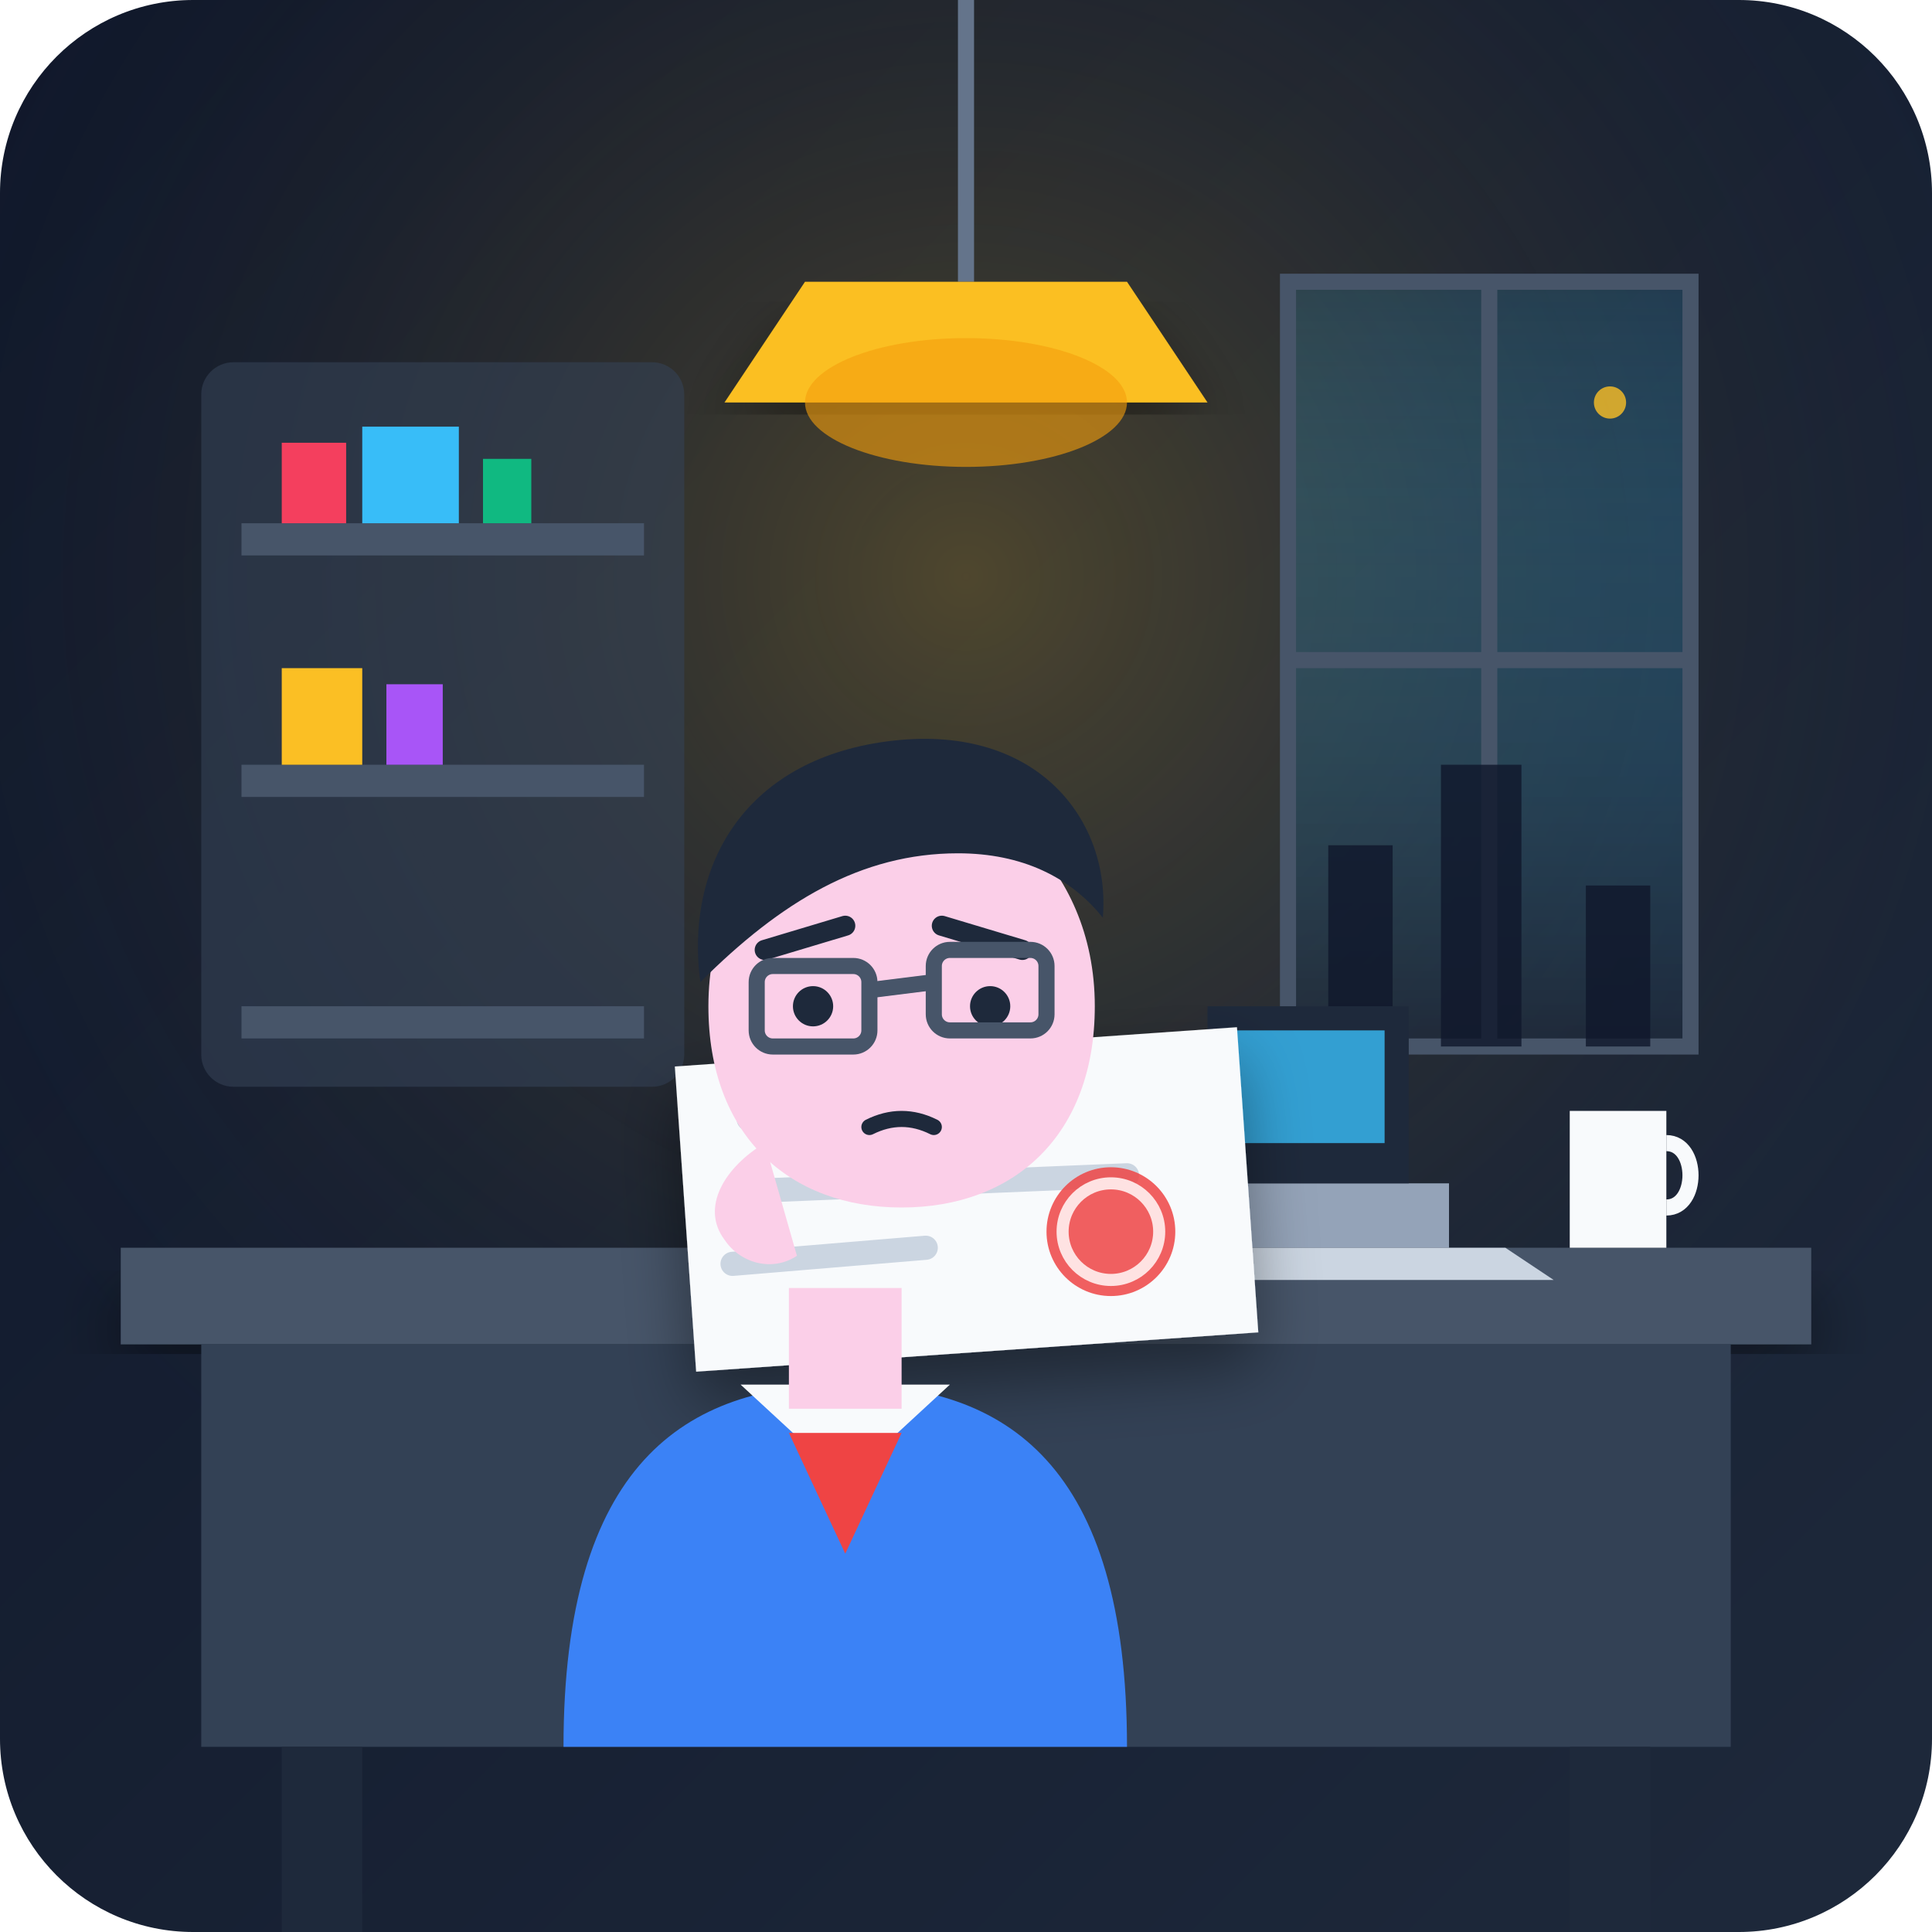
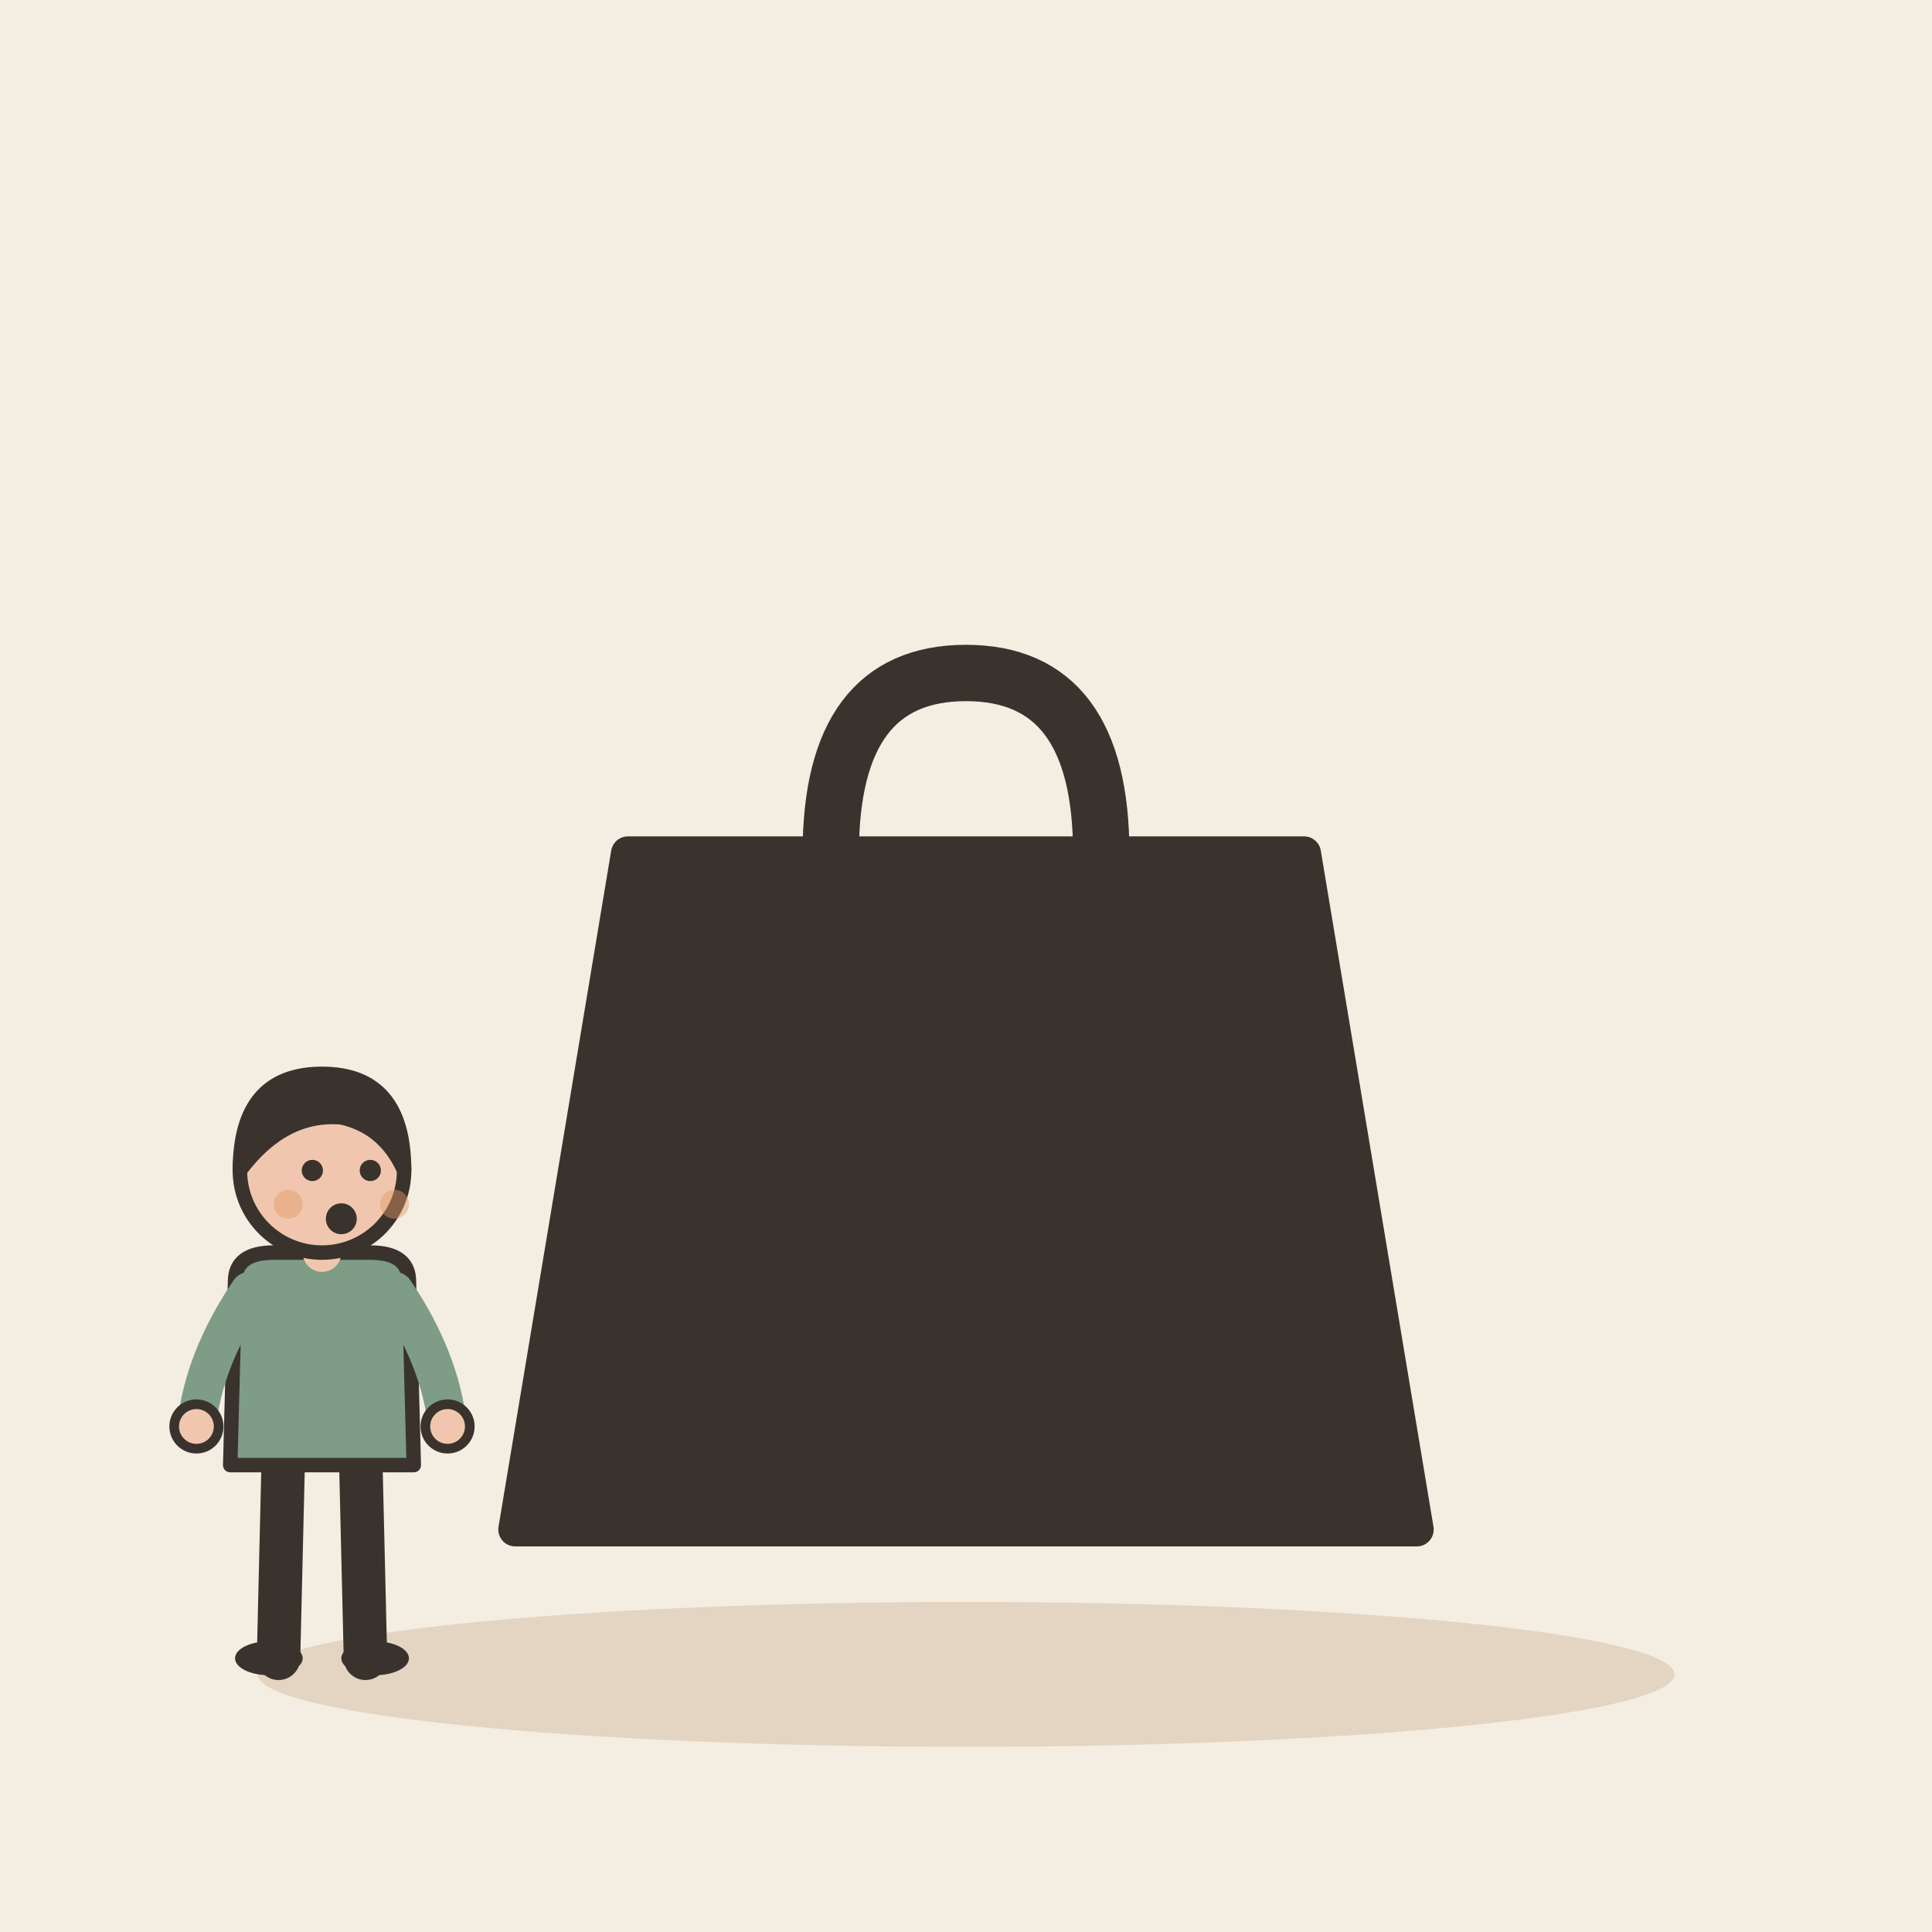
- <svg xmlns="http://www.w3.org/2000/svg" viewBox="0 0 240 240">
-   <defs>
-     <linearGradient id="bg-grad" x1="0%" y1="0%" x2="100%" y2="100%">
-       <stop offset="0%" stop-color="#0f172a" />
-       <stop offset="100%" stop-color="#1e293b" />
-     </linearGradient>
-     <radialGradient id="lamp-glow" cx="50%" cy="30%" r="60%">
-       <stop offset="0%" stop-color="#fbbf24" stop-opacity="0.25" />
-       <stop offset="100%" stop-color="#1e293b" stop-opacity="0" />
-     </radialGradient>
-     <linearGradient id="window-glow" x1="0%" y1="0%" x2="0%" y2="100%">
-       <stop offset="0%" stop-color="#38bdf8" stop-opacity="0.15" />
-       <stop offset="100%" stop-color="#1e293b" stop-opacity="0.6" />
-     </linearGradient>
-     <filter id="shadow" x="-10%" y="-10%" width="120%" height="120%">
-       <feDropShadow dx="0" dy="4" stdDeviation="4" flood-color="#000000" flood-opacity="0.4" />
-     </filter>
-   </defs>
-   <rect width="240" height="240" rx="24" fill="url(#bg-grad)" />
-   <rect width="240" height="240" rx="24" fill="url(#lamp-glow)" />
-   <rect x="25" y="45" width="60" height="90" rx="4" fill="#334155" opacity="0.6" />
-   <rect x="30" y="65" width="50" height="4" fill="#475569" />
-   <rect x="30" y="95" width="50" height="4" fill="#475569" />
-   <rect x="30" y="125" width="50" height="4" fill="#475569" />
-   <path d="M35 55 h8 v10 h-8 z" fill="#f43f5e" />
-   <path d="M45 53 h12 v12 h-12 z" fill="#38bdf8" />
-   <path d="M60 57 h6 v8 h-6 z" fill="#10b981" />
-   <path d="M35 83 h10 v12 h-10 z" fill="#fbbf24" />
-   <path d="M48 85 h7 v10 h-7 z" fill="#a855f7" />
-   <path d="M160 35 h50 v95 h-50 z" fill="url(#window-glow)" stroke="#475569" stroke-width="2" rx="4" />
-   <line x1="185" y1="35" x2="185" y2="130" stroke="#475569" stroke-width="2" />
-   <line x1="160" y1="82" x2="210" y2="82" stroke="#475569" stroke-width="2" />
-   <path d="M165 130 V105 h8 v25 h6 V95 h10 v35 h8 V110 h8 v20 z" fill="#0f172a" opacity="0.8" />
-   <circle cx="200" cy="50" r="2" fill="#fbbf24" opacity="0.8" />
-   <path d="M120 0 V35" stroke="#64748b" stroke-width="2" />
-   <path d="M100 35 h40 l10 15 h-60 z" fill="#fbbf24" filter="url(#shadow)" />
-   <ellipse cx="120" cy="50" rx="20" ry="8" fill="#f59e0b" opacity="0.6" />
-   <path d="M15 155 h210 v12 h-210 z" fill="#475569" filter="url(#shadow)" />
-   <path d="M25 167 h190 v50 h-190 z" fill="#334155" />
-   <rect x="35" y="217" width="10" height="23" fill="#1e293b" />
-   <rect x="195" y="217" width="10" height="23" fill="#1e293b" />
-   <path d="M145 147 h35 v8 h-35 z" fill="#94a3b8" rx="2" />
-   <path d="M138 155 h49 l6 4 h-61 z" fill="#cbd5e1" />
-   <path d="M150 125 h25 v22 h-25 z" fill="#1e293b" rx="2" />
-   <path d="M153 128 h19 v14 h-19 z" fill="#38bdf8" opacity="0.8" />
-   <path d="M195 138 h12 v17 h-12 z" fill="#f8fafc" rx="2" />
-   <path d="M207 142 c4 0 4 8 0 8" fill="none" stroke="#f8fafc" stroke-width="2" />
-   <g filter="url(#shadow)">
-     <path d="M85 130 h70 v38 h-70 z" fill="#f8fafc" rx="3" transform="rotate(-4 120 148)" />
-     <line x1="93" y1="139" x2="125" y2="137" stroke="#cbd5e1" stroke-width="3" stroke-linecap="round" />
-     <line x1="92" y1="148" x2="140" y2="146" stroke="#cbd5e1" stroke-width="3" stroke-linecap="round" />
-     <line x1="91" y1="157" x2="115" y2="155" stroke="#cbd5e1" stroke-width="3" stroke-linecap="round" />
-     <circle cx="138" cy="153" r="8" fill="#ef4444" opacity="0.85" />
-     <circle cx="138" cy="153" r="6" fill="none" stroke="#fee2e2" stroke-width="1.5" />
+ <svg xmlns="http://www.w3.org/2000/svg" viewBox="0 0 240 240" data-style="editorial">
+   <rect width="240" height="240" fill="#F4EDE2" />
+   <ellipse cx="120" cy="208" rx="88" ry="9" fill="#E3D5C1" />
+   <g transform="translate(120 190) scale(1.4 1.4)">
+     <path d="M-40 0L-30 -60L30 -60L40 0Z" fill="#3A332D" stroke="#3A332D" stroke-width="3" stroke-linecap="round" stroke-linejoin="round" />
+     <path d="M-12 -60Q-12 -76 0 -76Q12 -76 12 -60" fill="none" stroke="#3A332D" stroke-width="5" stroke-linecap="round" stroke-linejoin="round" />
  </g>
-   <g transform="translate(100, 115) rotate(-25)">
-     <path d="M0 0 l4 20 l-2 3 l-2 -3 z" fill="#0f172a" />
-     <path d="M-1 23 l3 3 l-2 10 l-2 -10 z" fill="#fbbf24" />
-     <path d="M-1 -10 h6 v10 h-6 z" fill="#38bdf8" rx="1" />
+   <g transform="translate(40 206) scale(0.6 0.6)">
+     <path d="M-8 -42L-9 0" stroke="#3A332D" stroke-width="9" stroke-linecap="round" fill="none" />
+     <path d="M8 -42L9 0" stroke="#3A332D" stroke-width="9" stroke-linecap="round" fill="none" />
+     <ellipse cx="-11" cy="0" rx="7" ry="3.5" fill="#3A332D" />
+     <ellipse cx="11" cy="0" rx="7" ry="3.5" fill="#3A332D" />
+     <path d="M-18 -78Q-18 -84 -10 -84L10 -84Q18 -84 18 -78L19 -40L-19 -40Z" fill="#7E9C86" stroke="#3A332D" stroke-width="3" stroke-linecap="round" stroke-linejoin="round" />
+     <path d="M-15 -76Q-24.5 -62 -26 -48" fill="none" stroke="#7E9C86" stroke-width="8" stroke-linecap="round" stroke-linejoin="round" />
+     <circle cx="-26" cy="-48" r="4.6" fill="#F0C7AE" stroke="#3A332D" stroke-linecap="round" stroke-linejoin="round" stroke-width="2" />
+     <path d="M15 -76Q24.5 -62 26 -48" fill="none" stroke="#7E9C86" stroke-width="8" stroke-linecap="round" stroke-linejoin="round" />
+     <circle cx="26" cy="-48" r="4.6" fill="#F0C7AE" stroke="#3A332D" stroke-linecap="round" stroke-linejoin="round" stroke-width="2" />
+     <path d="M0 -84L0 -88" stroke="#F0C7AE" stroke-width="8" stroke-linecap="round" fill="none" />
+     <circle cx="0" cy="-101" r="17" fill="#F0C7AE" stroke="#3A332D" stroke-width="3" stroke-linecap="round" stroke-linejoin="round" />
+     <path d="M-17 -101Q-17 -121 0 -121Q17 -121 17 -101Q13 -110 4 -112Q-8 -113 -17 -101Z" fill="#3A332D" stroke="#3A332D" stroke-width="3" stroke-linecap="round" stroke-linejoin="round" />
+     <circle cx="-2" cy="-101" r="2.2" fill="#3A332D" />
+     <circle cx="10" cy="-101" r="2.2" fill="#3A332D" />
+     <circle cx="4" cy="-91" r="3.2" fill="#3A332D" />
+     <circle cx="-7" cy="-94" r="3" fill="#E39A62" opacity="0.45" />
+     <circle cx="15" cy="-94" r="3" fill="#E39A62" opacity="0.45" />
  </g>
-   <path d="M70 217 c0 -35 15 -45 35 -45 c20 0 35 10 35 45 z" fill="#3b82f6" />
-   <path d="M92 172 l13 12 l13 -12 z" fill="#f8fafc" />
-   <path d="M98 178 l7 15 l7 -15 z" fill="#ef4444" />
-   <rect x="98" y="160" width="14" height="15" fill="#fbcfe8" />
-   <path d="M88 125 c0 -18 14 -28 24 -28 c10 0 24 10 24 28 c0 16 -10 25 -24 25 c-14 0 -24 -9 -24 -25 z" fill="#fbcfe8" />
-   <path d="M87 122 c-2 -15 6 -28 24 -30 c18 -2 27 10 26 22 c-4 -5 -10 -8 -18 -8 c-12 0 -22 6 -32 16 z" fill="#1e293b" />
-   <path d="M95 118 l10 -3" stroke="#1e293b" stroke-width="2.5" stroke-linecap="round" />
-   <path d="M117 115 l10 3" stroke="#1e293b" stroke-width="2.5" stroke-linecap="round" />
-   <circle cx="101" cy="125" r="2.5" fill="#1e293b" />
-   <circle cx="123" cy="125" r="2.5" fill="#1e293b" />
-   <rect x="94" y="120" width="14" height="10" rx="2" fill="none" stroke="#475569" stroke-width="2" />
-   <rect x="116" y="118" width="14" height="10" rx="2" fill="none" stroke="#475569" stroke-width="2" />
-   <line x1="108" y1="123" x2="116" y2="122" stroke="#475569" stroke-width="2" />
-   <path d="M108 140 q4 -2 8 0" fill="none" stroke="#1e293b" stroke-width="2" stroke-linecap="round" />
-   <path d="M95 142 c-5 3 -8 8 -5 12 c2 3 6 4 9 2 z" fill="#fbcfe8" />
</svg>
